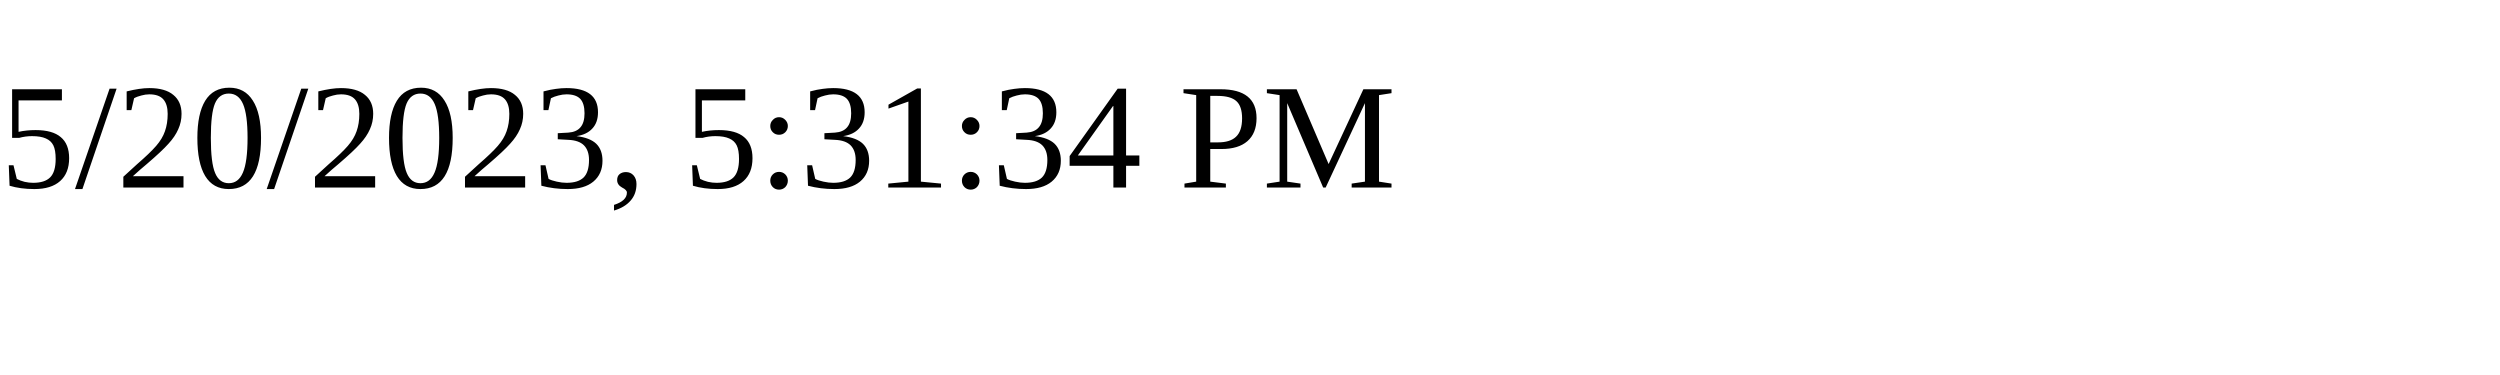
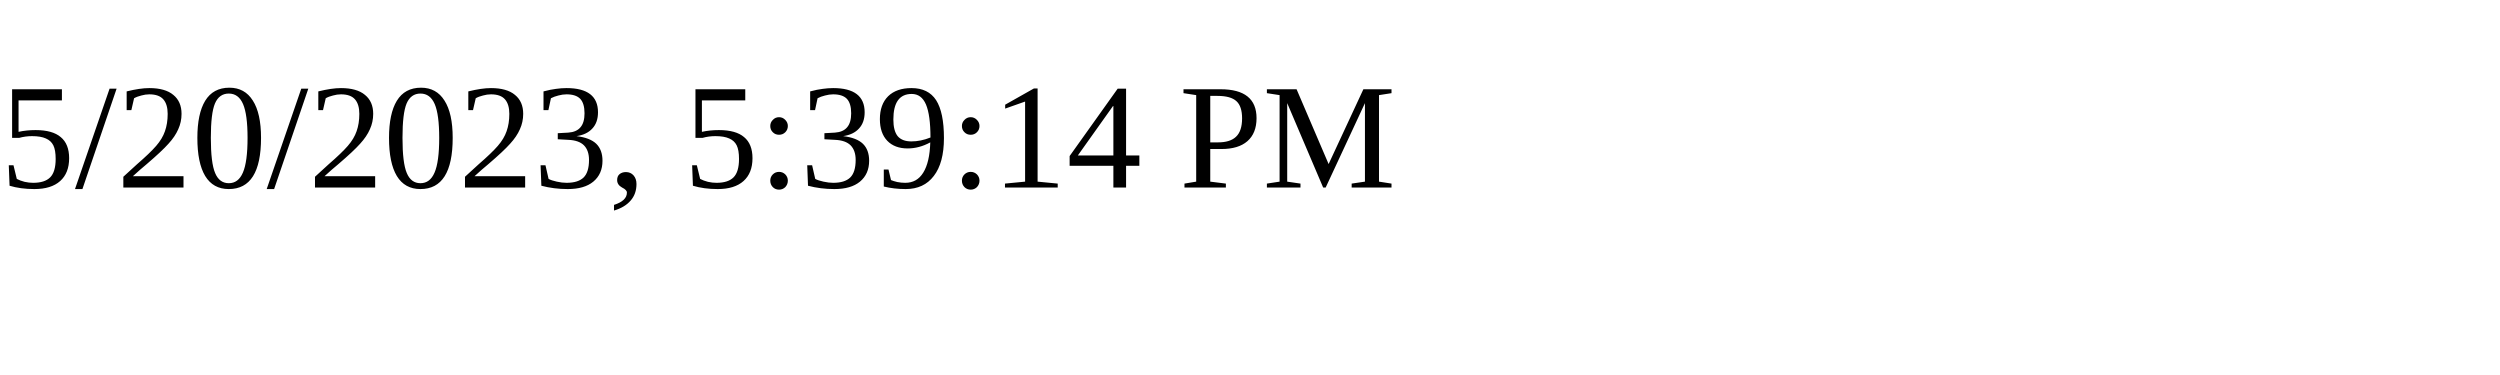
<svg xmlns="http://www.w3.org/2000/svg" height="30" width="200">
-   <text x="0" y="15">5/20/2023, 5:31:34 PM</text>
+   <text x="0" y="15">5/20/2023, 5:39:14 PM</text>
</svg>
